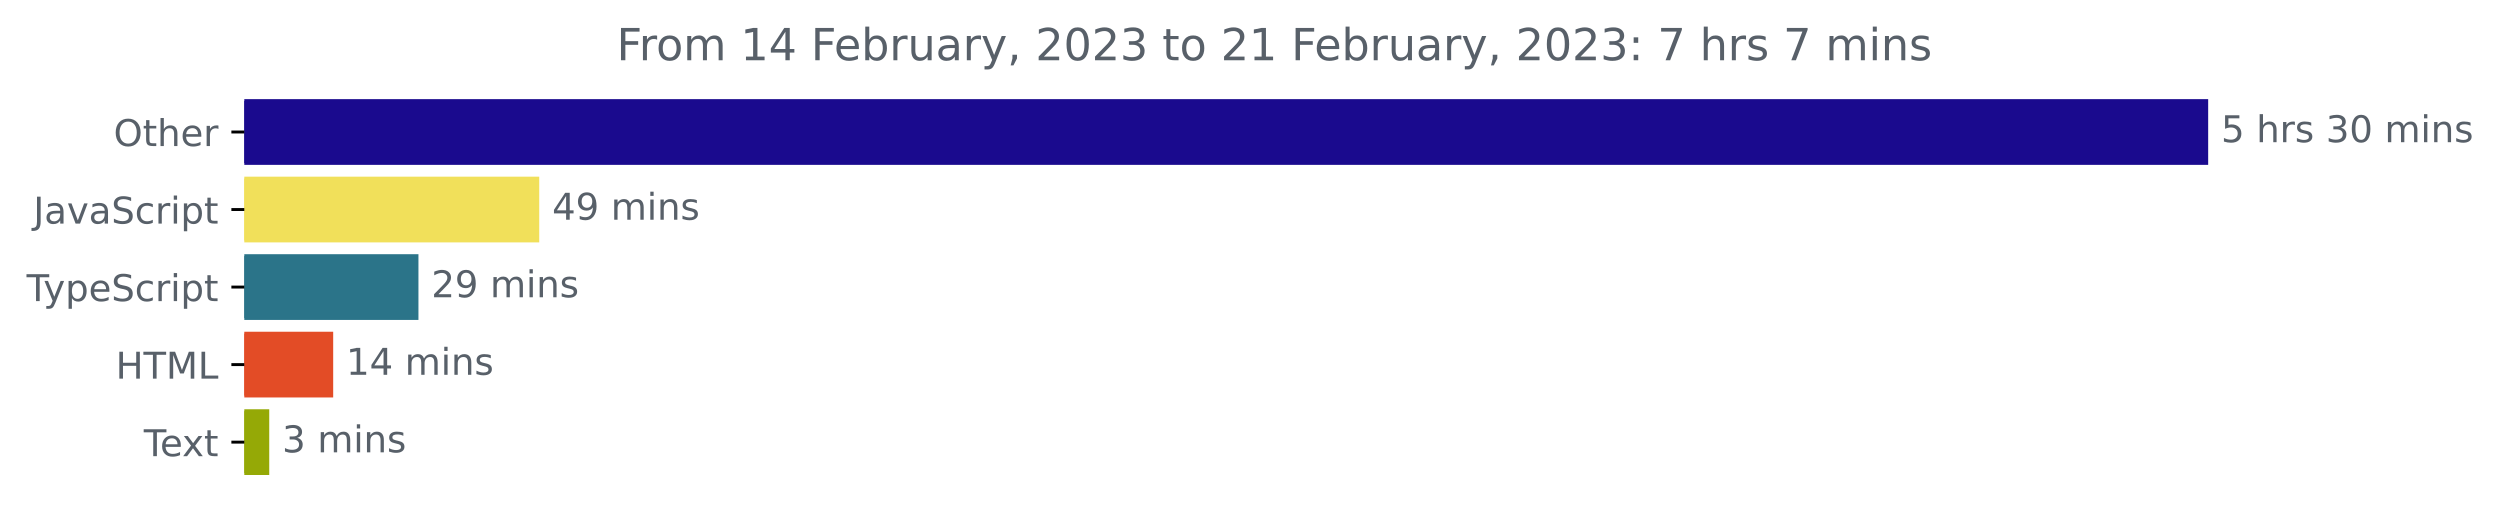
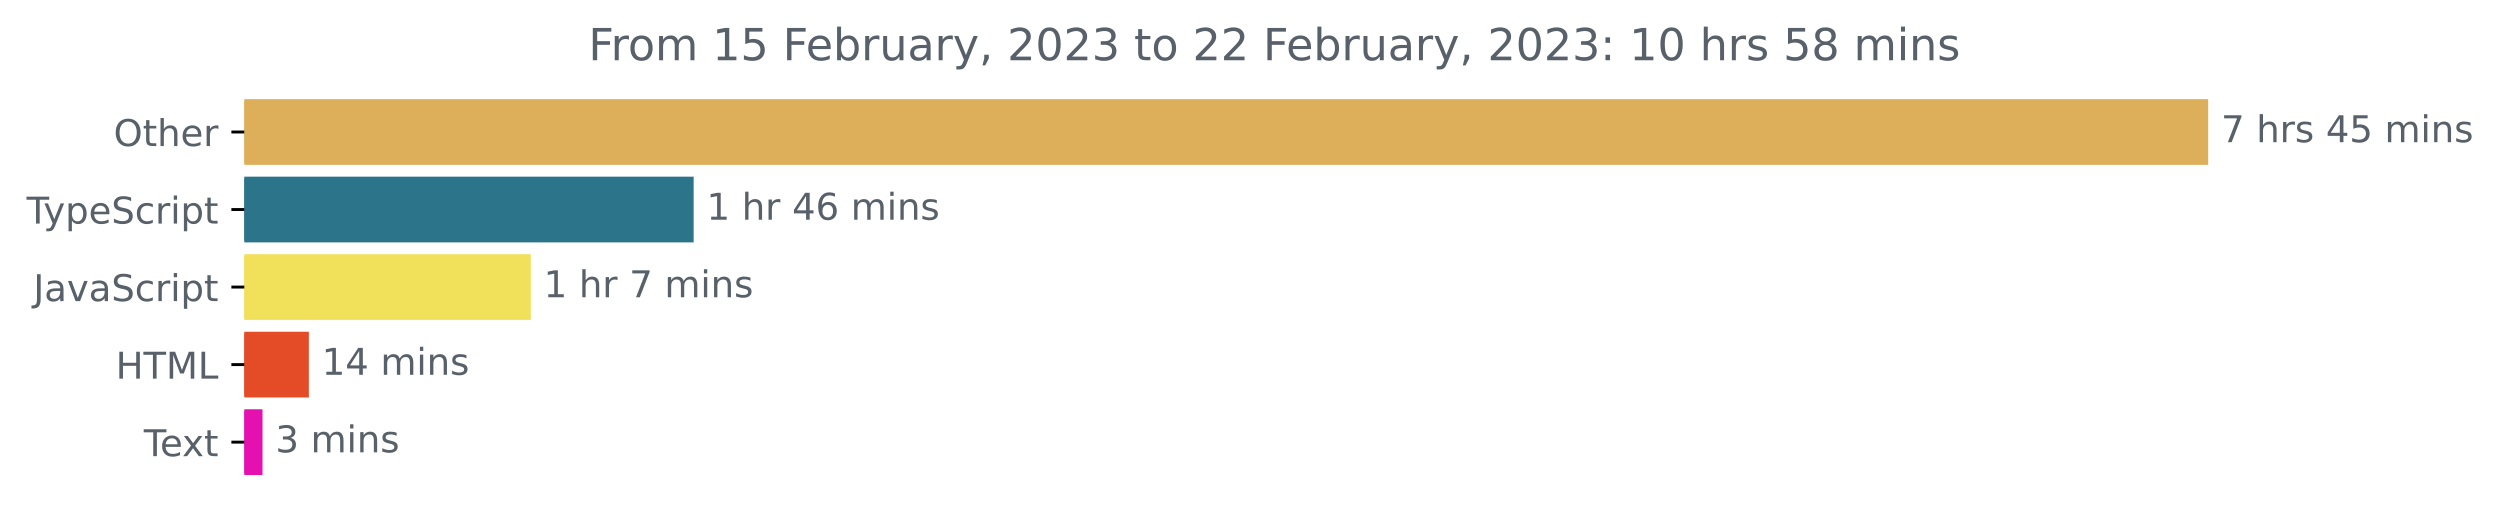
<svg xmlns="http://www.w3.org/2000/svg" xmlns:xlink="http://www.w3.org/1999/xlink" width="677.144pt" height="140.398pt" viewBox="0 0 677.144 140.398" version="1.1">
  <defs>
    <style type="text/css">*{stroke-linejoin: round; stroke-linecap: butt}</style>
  </defs>
  <g id="figure_1">
    <g id="patch_1">
      <path d="M -0 140.398  L 677.144 140.398  L 677.144 0  L -0 0  L -0 140.398  z " style="fill: none" />
    </g>
    <g id="axes_1">
      <g id="patch_2">
-         <path d="M 66.17 27.358  L 597.599 27.358  L 597.599 44.158  L 66.17 44.158  z " clip-path="url(#p49c735c6e0)" style="fill: #1a0a8e; stroke: #1a0a8e; stroke-linejoin: miter" />
+         <path d="M 66.17 27.358  L 597.599 27.358  L 597.599 44.158  L 66.17 44.158  z " clip-path="url(#p4081a216a7)" style="fill: #deaf5b; stroke: #deaf5b; stroke-linejoin: miter" />
      </g>
      <g id="patch_3">
-         <path d="M 66.17 48.358  L 145.555 48.358  L 145.555 65.158  L 66.17 65.158  z " clip-path="url(#p49c735c6e0)" style="fill: #f1e05a; stroke: #f1e05a; stroke-linejoin: miter" />
+         <path d="M 66.17 48.358  L 187.38 48.358  L 187.38 65.158  L 66.17 65.158  z " clip-path="url(#p4081a216a7)" style="fill: #2b7489; stroke: #2b7489; stroke-linejoin: miter" />
      </g>
      <g id="patch_4">
-         <path d="M 66.17 69.358  L 112.839 69.358  L 112.839 86.158  L 66.17 86.158  z " clip-path="url(#p49c735c6e0)" style="fill: #2b7489; stroke: #2b7489; stroke-linejoin: miter" />
+         <path d="M 66.17 69.358  L 143.27 69.358  L 143.27 86.158  L 66.17 86.158  z " clip-path="url(#p4081a216a7)" style="fill: #f1e05a; stroke: #f1e05a; stroke-linejoin: miter" />
      </g>
      <g id="patch_5">
-         <path d="M 66.17 90.358  L 89.745 90.358  L 89.745 107.158  L 66.17 107.158  z " clip-path="url(#p49c735c6e0)" style="fill: #e34c26; stroke: #e34c26; stroke-linejoin: miter" />
+         <path d="M 66.17 90.358  L 83.153 90.358  L 83.153 107.158  L 66.17 107.158  z " clip-path="url(#p4081a216a7)" style="fill: #e34c26; stroke: #e34c26; stroke-linejoin: miter" />
      </g>
      <g id="patch_6">
-         <path d="M 66.17 111.358  L 72.425 111.358  L 72.425 128.158  L 66.17 128.158  z " clip-path="url(#p49c735c6e0)" style="fill: #95a906; stroke: #95a906; stroke-linejoin: miter" />
+         <path d="M 66.17 111.358  L 70.604 111.358  L 70.604 128.158  L 66.17 128.158  z " clip-path="url(#p4081a216a7)" style="fill: #e411b0; stroke: #e411b0; stroke-linejoin: miter" />
      </g>
      <g id="matplotlib.axis_1" />
      <g id="matplotlib.axis_2">
        <g id="ytick_1">
          <g id="line2d_1">
            <defs>
-               <path id="m80e4736c83" d="M 0 0  L -3.5 0  " style="stroke: #000000; stroke-width: 0.8" />
+               <path id="m7e65ae989f" d="M 0 0  L -3.5 0  " style="stroke: #000000; stroke-width: 0.8" />
            </defs>
            <g>
-               <use xlink:href="#m80e4736c83" x="66.17" y="35.758" style="stroke: #000000; stroke-width: 0.8" />
+               <use xlink:href="#m7e65ae989f" x="66.17" y="35.758" style="stroke: #000000; stroke-width: 0.8" />
            </g>
          </g>
          <g id="text_1">
            <g style="fill: #586069" transform="translate(30.77656 39.55734)scale(0.1 -0.1)">
              <defs>
                <path id="DejaVuSans-4f" d="M 2522 4238  Q 1834 4238 1429 3725  Q 1025 3213 1025 2328  Q 1025 1447 1429 934  Q 1834 422 2522 422  Q 3209 422 3611 934  Q 4013 1447 4013 2328  Q 4013 3213 3611 3725  Q 3209 4238 2522 4238  z M 2522 4750  Q 3503 4750 4090 4092  Q 4678 3434 4678 2328  Q 4678 1225 4090 567  Q 3503 -91 2522 -91  Q 1538 -91 948 565  Q 359 1222 359 2328  Q 359 3434 948 4092  Q 1538 4750 2522 4750  z " transform="scale(0.015625)" />
                <path id="DejaVuSans-74" d="M 1172 4494  L 1172 3500  L 2356 3500  L 2356 3053  L 1172 3053  L 1172 1153  Q 1172 725 1289 603  Q 1406 481 1766 481  L 2356 481  L 2356 0  L 1766 0  Q 1100 0 847 248  Q 594 497 594 1153  L 594 3053  L 172 3053  L 172 3500  L 594 3500  L 594 4494  L 1172 4494  z " transform="scale(0.015625)" />
                <path id="DejaVuSans-68" d="M 3513 2113  L 3513 0  L 2938 0  L 2938 2094  Q 2938 2591 2744 2837  Q 2550 3084 2163 3084  Q 1697 3084 1428 2787  Q 1159 2491 1159 1978  L 1159 0  L 581 0  L 581 4863  L 1159 4863  L 1159 2956  Q 1366 3272 1645 3428  Q 1925 3584 2291 3584  Q 2894 3584 3203 3211  Q 3513 2838 3513 2113  z " transform="scale(0.015625)" />
                <path id="DejaVuSans-65" d="M 3597 1894  L 3597 1613  L 953 1613  Q 991 1019 1311 708  Q 1631 397 2203 397  Q 2534 397 2845 478  Q 3156 559 3463 722  L 3463 178  Q 3153 47 2828 -22  Q 2503 -91 2169 -91  Q 1331 -91 842 396  Q 353 884 353 1716  Q 353 2575 817 3079  Q 1281 3584 2069 3584  Q 2775 3584 3186 3129  Q 3597 2675 3597 1894  z M 3022 2063  Q 3016 2534 2758 2815  Q 2500 3097 2075 3097  Q 1594 3097 1305 2825  Q 1016 2553 972 2059  L 3022 2063  z " transform="scale(0.015625)" />
                <path id="DejaVuSans-72" d="M 2631 2963  Q 2534 3019 2420 3045  Q 2306 3072 2169 3072  Q 1681 3072 1420 2755  Q 1159 2438 1159 1844  L 1159 0  L 581 0  L 581 3500  L 1159 3500  L 1159 2956  Q 1341 3275 1631 3429  Q 1922 3584 2338 3584  Q 2397 3584 2469 3576  Q 2541 3569 2628 3553  L 2631 2963  z " transform="scale(0.015625)" />
              </defs>
              <use xlink:href="#DejaVuSans-4f" />
              <use xlink:href="#DejaVuSans-74" x="78.711" />
              <use xlink:href="#DejaVuSans-68" x="117.92" />
              <use xlink:href="#DejaVuSans-65" x="181.299" />
              <use xlink:href="#DejaVuSans-72" x="242.822" />
            </g>
          </g>
        </g>
        <g id="ytick_2">
          <g id="line2d_2">
            <g>
-               <use xlink:href="#m80e4736c83" x="66.17" y="56.758" style="stroke: #000000; stroke-width: 0.8" />
+               <use xlink:href="#m7e65ae989f" x="66.17" y="56.758" style="stroke: #000000; stroke-width: 0.8" />
            </g>
          </g>
          <g id="text_2">
-             <g style="fill: #586069" transform="translate(9.040625 60.55734)scale(0.1 -0.1)">
+             <g style="fill: #586069" transform="translate(7.2 60.55734)scale(0.1 -0.1)">
+               <defs>
+                 <path id="DejaVuSans-54" d="M -19 4666  L 3928 4666  L 3928 4134  L 2272 4134  L 2272 0  L 1638 0  L 1638 4134  L -19 4134  L -19 4666  z " transform="scale(0.015625)" />
+                 <path id="DejaVuSans-79" d="M 2059 -325  Q 1816 -950 1584 -1140  Q 1353 -1331 966 -1331  L 506 -1331  L 506 -850  L 844 -850  Q 1081 -850 1212 -737  Q 1344 -625 1503 -206  L 1606 56  L 191 3500  L 800 3500  L 1894 763  L 2988 3500  L 3597 3500  L 2059 -325  z " transform="scale(0.015625)" />
+                 <path id="DejaVuSans-70" d="M 1159 525  L 1159 -1331  L 581 -1331  L 581 3500  L 1159 3500  L 1159 2969  Q 1341 3281 1617 3432  Q 1894 3584 2278 3584  Q 2916 3584 3314 3078  Q 3713 2572 3713 1747  Q 3713 922 3314 415  Q 2916 -91 2278 -91  Q 1894 -91 1617 61  Q 1341 213 1159 525  z M 3116 1747  Q 3116 2381 2855 2742  Q 2594 3103 2138 3103  Q 1681 3103 1420 2742  Q 1159 2381 1159 1747  Q 1159 1113 1420 752  Q 1681 391 2138 391  Q 2594 391 2855 752  Q 3116 1113 3116 1747  z " transform="scale(0.015625)" />
+                 <path id="DejaVuSans-53" d="M 3425 4513  L 3425 3897  Q 3066 4069 2747 4153  Q 2428 4238 2131 4238  Q 1616 4238 1336 4038  Q 1056 3838 1056 3469  Q 1056 3159 1242 3001  Q 1428 2844 1947 2747  L 2328 2669  Q 3034 2534 3370 2195  Q 3706 1856 3706 1288  Q 3706 609 3251 259  Q 2797 -91 1919 -91  Q 1588 -91 1214 -16  Q 841 59 441 206  L 441 856  Q 825 641 1194 531  Q 1563 422 1919 422  Q 2459 422 2753 634  Q 3047 847 3047 1241  Q 3047 1584 2836 1778  Q 2625 1972 2144 2069  L 1759 2144  Q 1053 2284 737 2584  Q 422 2884 422 3419  Q 422 4038 858 4394  Q 1294 4750 2059 4750  Q 2388 4750 2728 4690  Q 3069 4631 3425 4513  z " transform="scale(0.015625)" />
+                 <path id="DejaVuSans-63" d="M 3122 3366  L 3122 2828  Q 2878 2963 2633 3030  Q 2388 3097 2138 3097  Q 1578 3097 1268 2742  Q 959 2388 959 1747  Q 959 1106 1268 751  Q 1578 397 2138 397  Q 2388 397 2633 464  Q 2878 531 3122 666  L 3122 134  Q 2881 22 2623 -34  Q 2366 -91 2075 -91  Q 1284 -91 818 406  Q 353 903 353 1747  Q 353 2603 823 3093  Q 1294 3584 2113 3584  Q 2378 3584 2631 3529  Q 2884 3475 3122 3366  z " transform="scale(0.015625)" />
+                 <path id="DejaVuSans-69" d="M 603 3500  L 1178 3500  L 1178 0  L 603 0  L 603 3500  z M 603 4863  L 1178 4863  L 1178 4134  L 603 4134  L 603 4863  z " transform="scale(0.015625)" />
+               </defs>
+               <use xlink:href="#DejaVuSans-54" />
+               <use xlink:href="#DejaVuSans-79" x="45.459" />
+               <use xlink:href="#DejaVuSans-70" x="104.639" />
+               <use xlink:href="#DejaVuSans-65" x="168.115" />
+               <use xlink:href="#DejaVuSans-53" x="229.639" />
+               <use xlink:href="#DejaVuSans-63" x="293.115" />
+               <use xlink:href="#DejaVuSans-72" x="348.096" />
+               <use xlink:href="#DejaVuSans-69" x="389.209" />
+               <use xlink:href="#DejaVuSans-70" x="416.992" />
+               <use xlink:href="#DejaVuSans-74" x="480.469" />
+             </g>
+           </g>
+         </g>
+         <g id="ytick_3">
+           <g id="line2d_3">
+             <g>
+               <use xlink:href="#m7e65ae989f" x="66.17" y="77.758" style="stroke: #000000; stroke-width: 0.8" />
+             </g>
+           </g>
+           <g id="text_3">
+             <g style="fill: #586069" transform="translate(9.040625 81.55734)scale(0.1 -0.1)">
              <defs>
                <path id="DejaVuSans-4a" d="M 628 4666  L 1259 4666  L 1259 325  Q 1259 -519 939 -900  Q 619 -1281 -91 -1281  L -331 -1281  L -331 -750  L -134 -750  Q 284 -750 456 -515  Q 628 -281 628 325  L 628 4666  z " transform="scale(0.015625)" />
                <path id="DejaVuSans-61" d="M 2194 1759  Q 1497 1759 1228 1600  Q 959 1441 959 1056  Q 959 750 1161 570  Q 1363 391 1709 391  Q 2188 391 2477 730  Q 2766 1069 2766 1631  L 2766 1759  L 2194 1759  z M 3341 1997  L 3341 0  L 2766 0  L 2766 531  Q 2569 213 2275 61  Q 1981 -91 1556 -91  Q 1019 -91 701 211  Q 384 513 384 1019  Q 384 1609 779 1909  Q 1175 2209 1959 2209  L 2766 2209  L 2766 2266  Q 2766 2663 2505 2880  Q 2244 3097 1772 3097  Q 1472 3097 1187 3025  Q 903 2953 641 2809  L 641 3341  Q 956 3463 1253 3523  Q 1550 3584 1831 3584  Q 2591 3584 2966 3190  Q 3341 2797 3341 1997  z " transform="scale(0.015625)" />
                <path id="DejaVuSans-76" d="M 191 3500  L 800 3500  L 1894 563  L 2988 3500  L 3597 3500  L 2284 0  L 1503 0  L 191 3500  z " transform="scale(0.015625)" />
-                 <path id="DejaVuSans-53" d="M 3425 4513  L 3425 3897  Q 3066 4069 2747 4153  Q 2428 4238 2131 4238  Q 1616 4238 1336 4038  Q 1056 3838 1056 3469  Q 1056 3159 1242 3001  Q 1428 2844 1947 2747  L 2328 2669  Q 3034 2534 3370 2195  Q 3706 1856 3706 1288  Q 3706 609 3251 259  Q 2797 -91 1919 -91  Q 1588 -91 1214 -16  Q 841 59 441 206  L 441 856  Q 825 641 1194 531  Q 1563 422 1919 422  Q 2459 422 2753 634  Q 3047 847 3047 1241  Q 3047 1584 2836 1778  Q 2625 1972 2144 2069  L 1759 2144  Q 1053 2284 737 2584  Q 422 2884 422 3419  Q 422 4038 858 4394  Q 1294 4750 2059 4750  Q 2388 4750 2728 4690  Q 3069 4631 3425 4513  z " transform="scale(0.015625)" />
-                 <path id="DejaVuSans-63" d="M 3122 3366  L 3122 2828  Q 2878 2963 2633 3030  Q 2388 3097 2138 3097  Q 1578 3097 1268 2742  Q 959 2388 959 1747  Q 959 1106 1268 751  Q 1578 397 2138 397  Q 2388 397 2633 464  Q 2878 531 3122 666  L 3122 134  Q 2881 22 2623 -34  Q 2366 -91 2075 -91  Q 1284 -91 818 406  Q 353 903 353 1747  Q 353 2603 823 3093  Q 1294 3584 2113 3584  Q 2378 3584 2631 3529  Q 2884 3475 3122 3366  z " transform="scale(0.015625)" />
-                 <path id="DejaVuSans-69" d="M 603 3500  L 1178 3500  L 1178 0  L 603 0  L 603 3500  z M 603 4863  L 1178 4863  L 1178 4134  L 603 4134  L 603 4863  z " transform="scale(0.015625)" />
-                 <path id="DejaVuSans-70" d="M 1159 525  L 1159 -1331  L 581 -1331  L 581 3500  L 1159 3500  L 1159 2969  Q 1341 3281 1617 3432  Q 1894 3584 2278 3584  Q 2916 3584 3314 3078  Q 3713 2572 3713 1747  Q 3713 922 3314 415  Q 2916 -91 2278 -91  Q 1894 -91 1617 61  Q 1341 213 1159 525  z M 3116 1747  Q 3116 2381 2855 2742  Q 2594 3103 2138 3103  Q 1681 3103 1420 2742  Q 1159 2381 1159 1747  Q 1159 1113 1420 752  Q 1681 391 2138 391  Q 2594 391 2855 752  Q 3116 1113 3116 1747  z " transform="scale(0.015625)" />
              </defs>
              <use xlink:href="#DejaVuSans-4a" />
              <use xlink:href="#DejaVuSans-61" x="29.492" />
              <use xlink:href="#DejaVuSans-76" x="90.771" />
              <use xlink:href="#DejaVuSans-61" x="149.951" />
              <use xlink:href="#DejaVuSans-53" x="211.23" />
              <use xlink:href="#DejaVuSans-63" x="274.707" />
              <use xlink:href="#DejaVuSans-72" x="329.688" />
              <use xlink:href="#DejaVuSans-69" x="370.801" />
              <use xlink:href="#DejaVuSans-70" x="398.584" />
              <use xlink:href="#DejaVuSans-74" x="462.061" />
            </g>
          </g>
        </g>
-         <g id="ytick_3">
-           <g id="line2d_3">
-             <g>
-               <use xlink:href="#m80e4736c83" x="66.17" y="77.758" style="stroke: #000000; stroke-width: 0.8" />
-             </g>
-           </g>
-           <g id="text_3">
-             <g style="fill: #586069" transform="translate(7.2 81.55734)scale(0.1 -0.1)">
-               <defs>
-                 <path id="DejaVuSans-54" d="M -19 4666  L 3928 4666  L 3928 4134  L 2272 4134  L 2272 0  L 1638 0  L 1638 4134  L -19 4134  L -19 4666  z " transform="scale(0.015625)" />
-                 <path id="DejaVuSans-79" d="M 2059 -325  Q 1816 -950 1584 -1140  Q 1353 -1331 966 -1331  L 506 -1331  L 506 -850  L 844 -850  Q 1081 -850 1212 -737  Q 1344 -625 1503 -206  L 1606 56  L 191 3500  L 800 3500  L 1894 763  L 2988 3500  L 3597 3500  L 2059 -325  z " transform="scale(0.015625)" />
-               </defs>
-               <use xlink:href="#DejaVuSans-54" />
-               <use xlink:href="#DejaVuSans-79" x="45.459" />
-               <use xlink:href="#DejaVuSans-70" x="104.639" />
-               <use xlink:href="#DejaVuSans-65" x="168.115" />
-               <use xlink:href="#DejaVuSans-53" x="229.639" />
-               <use xlink:href="#DejaVuSans-63" x="293.115" />
-               <use xlink:href="#DejaVuSans-72" x="348.096" />
-               <use xlink:href="#DejaVuSans-69" x="389.209" />
-               <use xlink:href="#DejaVuSans-70" x="416.992" />
-               <use xlink:href="#DejaVuSans-74" x="480.469" />
-             </g>
-           </g>
-         </g>
        <g id="ytick_4">
          <g id="line2d_4">
            <g>
-               <use xlink:href="#m80e4736c83" x="66.17" y="98.758" style="stroke: #000000; stroke-width: 0.8" />
+               <use xlink:href="#m7e65ae989f" x="66.17" y="98.758" style="stroke: #000000; stroke-width: 0.8" />
            </g>
          </g>
          <g id="text_4">
            <g style="fill: #586069" transform="translate(31.34219 102.5573)scale(0.1 -0.1)">
              <defs>
                <path id="DejaVuSans-48" d="M 628 4666  L 1259 4666  L 1259 2753  L 3553 2753  L 3553 4666  L 4184 4666  L 4184 0  L 3553 0  L 3553 2222  L 1259 2222  L 1259 0  L 628 0  L 628 4666  z " transform="scale(0.015625)" />
                <path id="DejaVuSans-4d" d="M 628 4666  L 1569 4666  L 2759 1491  L 3956 4666  L 4897 4666  L 4897 0  L 4281 0  L 4281 4097  L 3078 897  L 2444 897  L 1241 4097  L 1241 0  L 628 0  L 628 4666  z " transform="scale(0.015625)" />
                <path id="DejaVuSans-4c" d="M 628 4666  L 1259 4666  L 1259 531  L 3531 531  L 3531 0  L 628 0  L 628 4666  z " transform="scale(0.015625)" />
              </defs>
              <use xlink:href="#DejaVuSans-48" />
              <use xlink:href="#DejaVuSans-54" x="75.195" />
              <use xlink:href="#DejaVuSans-4d" x="136.279" />
              <use xlink:href="#DejaVuSans-4c" x="222.559" />
            </g>
          </g>
        </g>
        <g id="ytick_5">
          <g id="line2d_5">
            <g>
-               <use xlink:href="#m80e4736c83" x="66.17" y="119.758" style="stroke: #000000; stroke-width: 0.8" />
+               <use xlink:href="#m7e65ae989f" x="66.17" y="119.758" style="stroke: #000000; stroke-width: 0.8" />
            </g>
          </g>
          <g id="text_5">
            <g style="fill: #586069" transform="translate(38.94531 123.5573)scale(0.1 -0.1)">
              <defs>
                <path id="DejaVuSans-78" d="M 3513 3500  L 2247 1797  L 3578 0  L 2900 0  L 1881 1375  L 863 0  L 184 0  L 1544 1831  L 300 3500  L 978 3500  L 1906 2253  L 2834 3500  L 3513 3500  z " transform="scale(0.015625)" />
              </defs>
              <use xlink:href="#DejaVuSans-54" />
              <use xlink:href="#DejaVuSans-65" x="44.084" />
              <use xlink:href="#DejaVuSans-78" x="103.857" />
              <use xlink:href="#DejaVuSans-74" x="163.037" />
            </g>
          </g>
        </g>
      </g>
      <g id="text_6">
        <g style="fill: #586069" transform="translate(601.5989 38.5175)scale(0.1 -0.1)">
          <defs>
-             <path id="DejaVuSans-35" d="M 691 4666  L 3169 4666  L 3169 4134  L 1269 4134  L 1269 2991  Q 1406 3038 1543 3061  Q 1681 3084 1819 3084  Q 2600 3084 3056 2656  Q 3513 2228 3513 1497  Q 3513 744 3044 326  Q 2575 -91 1722 -91  Q 1428 -91 1123 -41  Q 819 9 494 109  L 494 744  Q 775 591 1075 516  Q 1375 441 1709 441  Q 2250 441 2565 725  Q 2881 1009 2881 1497  Q 2881 1984 2565 2268  Q 2250 2553 1709 2553  Q 1456 2553 1204 2497  Q 953 2441 691 2322  L 691 4666  z " transform="scale(0.015625)" />
+             <path id="DejaVuSans-37" d="M 525 4666  L 3525 4666  L 3525 4397  L 1831 0  L 1172 0  L 2766 4134  L 525 4134  L 525 4666  z " transform="scale(0.015625)" />
            <path id="DejaVuSans-20" transform="scale(0.015625)" />
            <path id="DejaVuSans-73" d="M 2834 3397  L 2834 2853  Q 2591 2978 2328 3040  Q 2066 3103 1784 3103  Q 1356 3103 1142 2972  Q 928 2841 928 2578  Q 928 2378 1081 2264  Q 1234 2150 1697 2047  L 1894 2003  Q 2506 1872 2764 1633  Q 3022 1394 3022 966  Q 3022 478 2636 193  Q 2250 -91 1575 -91  Q 1294 -91 989 -36  Q 684 19 347 128  L 347 722  Q 666 556 975 473  Q 1284 391 1588 391  Q 1994 391 2212 530  Q 2431 669 2431 922  Q 2431 1156 2273 1281  Q 2116 1406 1581 1522  L 1381 1569  Q 847 1681 609 1914  Q 372 2147 372 2553  Q 372 3047 722 3315  Q 1072 3584 1716 3584  Q 2034 3584 2315 3537  Q 2597 3491 2834 3397  z " transform="scale(0.015625)" />
-             <path id="DejaVuSans-33" d="M 2597 2516  Q 3050 2419 3304 2112  Q 3559 1806 3559 1356  Q 3559 666 3084 287  Q 2609 -91 1734 -91  Q 1441 -91 1130 -33  Q 819 25 488 141  L 488 750  Q 750 597 1062 519  Q 1375 441 1716 441  Q 2309 441 2620 675  Q 2931 909 2931 1356  Q 2931 1769 2642 2001  Q 2353 2234 1838 2234  L 1294 2234  L 1294 2753  L 1863 2753  Q 2328 2753 2575 2939  Q 2822 3125 2822 3475  Q 2822 3834 2567 4026  Q 2313 4219 1838 4219  Q 1578 4219 1281 4162  Q 984 4106 628 3988  L 628 4550  Q 988 4650 1302 4700  Q 1616 4750 1894 4750  Q 2613 4750 3031 4423  Q 3450 4097 3450 3541  Q 3450 3153 3228 2886  Q 3006 2619 2597 2516  z " transform="scale(0.015625)" />
-             <path id="DejaVuSans-30" d="M 2034 4250  Q 1547 4250 1301 3770  Q 1056 3291 1056 2328  Q 1056 1369 1301 889  Q 1547 409 2034 409  Q 2525 409 2770 889  Q 3016 1369 3016 2328  Q 3016 3291 2770 3770  Q 2525 4250 2034 4250  z M 2034 4750  Q 2819 4750 3233 4129  Q 3647 3509 3647 2328  Q 3647 1150 3233 529  Q 2819 -91 2034 -91  Q 1250 -91 836 529  Q 422 1150 422 2328  Q 422 3509 836 4129  Q 1250 4750 2034 4750  z " transform="scale(0.015625)" />
+             <path id="DejaVuSans-34" d="M 2419 4116  L 825 1625  L 2419 1625  L 2419 4116  z M 2253 4666  L 3047 4666  L 3047 1625  L 3713 1625  L 3713 1100  L 3047 1100  L 3047 0  L 2419 0  L 2419 1100  L 313 1100  L 313 1709  L 2253 4666  z " transform="scale(0.015625)" />
+             <path id="DejaVuSans-35" d="M 691 4666  L 3169 4666  L 3169 4134  L 1269 4134  L 1269 2991  Q 1406 3038 1543 3061  Q 1681 3084 1819 3084  Q 2600 3084 3056 2656  Q 3513 2228 3513 1497  Q 3513 744 3044 326  Q 2575 -91 1722 -91  Q 1428 -91 1123 -41  Q 819 9 494 109  L 494 744  Q 775 591 1075 516  Q 1375 441 1709 441  Q 2250 441 2565 725  Q 2881 1009 2881 1497  Q 2881 1984 2565 2268  Q 2250 2553 1709 2553  Q 1456 2553 1204 2497  Q 953 2441 691 2322  L 691 4666  z " transform="scale(0.015625)" />
            <path id="DejaVuSans-6d" d="M 3328 2828  Q 3544 3216 3844 3400  Q 4144 3584 4550 3584  Q 5097 3584 5394 3201  Q 5691 2819 5691 2113  L 5691 0  L 5113 0  L 5113 2094  Q 5113 2597 4934 2840  Q 4756 3084 4391 3084  Q 3944 3084 3684 2787  Q 3425 2491 3425 1978  L 3425 0  L 2847 0  L 2847 2094  Q 2847 2600 2669 2842  Q 2491 3084 2119 3084  Q 1678 3084 1418 2786  Q 1159 2488 1159 1978  L 1159 0  L 581 0  L 581 3500  L 1159 3500  L 1159 2956  Q 1356 3278 1631 3431  Q 1906 3584 2284 3584  Q 2666 3584 2933 3390  Q 3200 3197 3328 2828  z " transform="scale(0.015625)" />
            <path id="DejaVuSans-6e" d="M 3513 2113  L 3513 0  L 2938 0  L 2938 2094  Q 2938 2591 2744 2837  Q 2550 3084 2163 3084  Q 1697 3084 1428 2787  Q 1159 2491 1159 1978  L 1159 0  L 581 0  L 581 3500  L 1159 3500  L 1159 2956  Q 1366 3272 1645 3428  Q 1925 3584 2291 3584  Q 2894 3584 3203 3211  Q 3513 2838 3513 2113  z " transform="scale(0.015625)" />
          </defs>
-           <use xlink:href="#DejaVuSans-35" />
+           <use xlink:href="#DejaVuSans-37" />
          <use xlink:href="#DejaVuSans-20" x="63.623" />
          <use xlink:href="#DejaVuSans-68" x="95.41" />
          <use xlink:href="#DejaVuSans-72" x="158.789" />
          <use xlink:href="#DejaVuSans-73" x="199.902" />
          <use xlink:href="#DejaVuSans-20" x="252.002" />
-           <use xlink:href="#DejaVuSans-33" x="283.789" />
-           <use xlink:href="#DejaVuSans-30" x="347.412" />
+           <use xlink:href="#DejaVuSans-34" x="283.789" />
+           <use xlink:href="#DejaVuSans-35" x="347.412" />
          <use xlink:href="#DejaVuSans-20" x="411.035" />
          <use xlink:href="#DejaVuSans-6d" x="442.822" />
          <use xlink:href="#DejaVuSans-69" x="540.234" />
          <use xlink:href="#DejaVuSans-6e" x="568.018" />
          <use xlink:href="#DejaVuSans-73" x="631.396" />
        </g>
      </g>
      <g id="text_7">
-         <g style="fill: #586069" transform="translate(149.5547 59.5175)scale(0.1 -0.1)">
-           <defs>
-             <path id="DejaVuSans-34" d="M 2419 4116  L 825 1625  L 2419 1625  L 2419 4116  z M 2253 4666  L 3047 4666  L 3047 1625  L 3713 1625  L 3713 1100  L 3047 1100  L 3047 0  L 2419 0  L 2419 1100  L 313 1100  L 313 1709  L 2253 4666  z " transform="scale(0.015625)" />
-             <path id="DejaVuSans-39" d="M 703 97  L 703 672  Q 941 559 1184 500  Q 1428 441 1663 441  Q 2288 441 2617 861  Q 2947 1281 2994 2138  Q 2813 1869 2534 1725  Q 2256 1581 1919 1581  Q 1219 1581 811 2004  Q 403 2428 403 3163  Q 403 3881 828 4315  Q 1253 4750 1959 4750  Q 2769 4750 3195 4129  Q 3622 3509 3622 2328  Q 3622 1225 3098 567  Q 2575 -91 1691 -91  Q 1453 -91 1209 -44  Q 966 3 703 97  z M 1959 2075  Q 2384 2075 2632 2365  Q 2881 2656 2881 3163  Q 2881 3666 2632 3958  Q 2384 4250 1959 4250  Q 1534 4250 1286 3958  Q 1038 3666 1038 3163  Q 1038 2656 1286 2365  Q 1534 2075 1959 2075  z " transform="scale(0.015625)" />
-           </defs>
-           <use xlink:href="#DejaVuSans-34" />
-           <use xlink:href="#DejaVuSans-39" x="63.623" />
-           <use xlink:href="#DejaVuSans-20" x="127.246" />
-           <use xlink:href="#DejaVuSans-6d" x="159.033" />
-           <use xlink:href="#DejaVuSans-69" x="256.445" />
-           <use xlink:href="#DejaVuSans-6e" x="284.229" />
-           <use xlink:href="#DejaVuSans-73" x="347.607" />
-         </g>
-       </g>
-       <g id="text_8">
-         <g style="fill: #586069" transform="translate(116.8387 80.5175)scale(0.1 -0.1)">
-           <defs>
-             <path id="DejaVuSans-32" d="M 1228 531  L 3431 531  L 3431 0  L 469 0  L 469 531  Q 828 903 1448 1529  Q 2069 2156 2228 2338  Q 2531 2678 2651 2914  Q 2772 3150 2772 3378  Q 2772 3750 2511 3984  Q 2250 4219 1831 4219  Q 1534 4219 1204 4116  Q 875 4013 500 3803  L 500 4441  Q 881 4594 1212 4672  Q 1544 4750 1819 4750  Q 2544 4750 2975 4387  Q 3406 4025 3406 3419  Q 3406 3131 3298 2873  Q 3191 2616 2906 2266  Q 2828 2175 2409 1742  Q 1991 1309 1228 531  z " transform="scale(0.015625)" />
-           </defs>
-           <use xlink:href="#DejaVuSans-32" />
-           <use xlink:href="#DejaVuSans-39" x="63.623" />
-           <use xlink:href="#DejaVuSans-20" x="127.246" />
-           <use xlink:href="#DejaVuSans-6d" x="159.033" />
-           <use xlink:href="#DejaVuSans-69" x="256.445" />
-           <use xlink:href="#DejaVuSans-6e" x="284.229" />
-           <use xlink:href="#DejaVuSans-73" x="347.607" />
-         </g>
-       </g>
-       <g id="text_9">
-         <g style="fill: #586069" transform="translate(93.74507 101.5175)scale(0.1 -0.1)">
+         <g style="fill: #586069" transform="translate(191.3799 59.5175)scale(0.1 -0.1)">
          <defs>
            <path id="DejaVuSans-31" d="M 794 531  L 1825 531  L 1825 4091  L 703 3866  L 703 4441  L 1819 4666  L 2450 4666  L 2450 531  L 3481 531  L 3481 0  L 794 0  L 794 531  z " transform="scale(0.015625)" />
+             <path id="DejaVuSans-36" d="M 2113 2584  Q 1688 2584 1439 2293  Q 1191 2003 1191 1497  Q 1191 994 1439 701  Q 1688 409 2113 409  Q 2538 409 2786 701  Q 3034 994 3034 1497  Q 3034 2003 2786 2293  Q 2538 2584 2113 2584  z M 3366 4563  L 3366 3988  Q 3128 4100 2886 4159  Q 2644 4219 2406 4219  Q 1781 4219 1451 3797  Q 1122 3375 1075 2522  Q 1259 2794 1537 2939  Q 1816 3084 2150 3084  Q 2853 3084 3261 2657  Q 3669 2231 3669 1497  Q 3669 778 3244 343  Q 2819 -91 2113 -91  Q 1303 -91 875 529  Q 447 1150 447 2328  Q 447 3434 972 4092  Q 1497 4750 2381 4750  Q 2619 4750 2861 4703  Q 3103 4656 3366 4563  z " transform="scale(0.015625)" />
          </defs>
+           <use xlink:href="#DejaVuSans-31" />
+           <use xlink:href="#DejaVuSans-20" x="63.623" />
+           <use xlink:href="#DejaVuSans-68" x="95.41" />
+           <use xlink:href="#DejaVuSans-72" x="158.789" />
+           <use xlink:href="#DejaVuSans-20" x="199.902" />
+           <use xlink:href="#DejaVuSans-34" x="231.689" />
+           <use xlink:href="#DejaVuSans-36" x="295.312" />
+           <use xlink:href="#DejaVuSans-20" x="358.936" />
+           <use xlink:href="#DejaVuSans-6d" x="390.723" />
+           <use xlink:href="#DejaVuSans-69" x="488.135" />
+           <use xlink:href="#DejaVuSans-6e" x="515.918" />
+           <use xlink:href="#DejaVuSans-73" x="579.297" />
+         </g>
+       </g>
+       <g id="text_8">
+         <g style="fill: #586069" transform="translate(147.2695 80.5175)scale(0.1 -0.1)">
+           <use xlink:href="#DejaVuSans-31" />
+           <use xlink:href="#DejaVuSans-20" x="63.623" />
+           <use xlink:href="#DejaVuSans-68" x="95.41" />
+           <use xlink:href="#DejaVuSans-72" x="158.789" />
+           <use xlink:href="#DejaVuSans-20" x="199.902" />
+           <use xlink:href="#DejaVuSans-37" x="231.689" />
+           <use xlink:href="#DejaVuSans-20" x="295.312" />
+           <use xlink:href="#DejaVuSans-6d" x="327.1" />
+           <use xlink:href="#DejaVuSans-69" x="424.512" />
+           <use xlink:href="#DejaVuSans-6e" x="452.295" />
+           <use xlink:href="#DejaVuSans-73" x="515.674" />
+         </g>
+       </g>
+       <g id="text_9">
+         <g style="fill: #586069" transform="translate(87.15318 101.5175)scale(0.1 -0.1)">
          <use xlink:href="#DejaVuSans-31" />
          <use xlink:href="#DejaVuSans-34" x="63.623" />
          <use xlink:href="#DejaVuSans-20" x="127.246" />
          <use xlink:href="#DejaVuSans-6d" x="159.033" />
          <use xlink:href="#DejaVuSans-69" x="256.445" />
          <use xlink:href="#DejaVuSans-6e" x="284.229" />
          <use xlink:href="#DejaVuSans-73" x="347.607" />
        </g>
      </g>
      <g id="text_10">
-         <g style="fill: #586069" transform="translate(76.42484 122.5175)scale(0.1 -0.1)">
+         <g style="fill: #586069" transform="translate(74.60389 122.5175)scale(0.1 -0.1)">
+           <defs>
+             <path id="DejaVuSans-33" d="M 2597 2516  Q 3050 2419 3304 2112  Q 3559 1806 3559 1356  Q 3559 666 3084 287  Q 2609 -91 1734 -91  Q 1441 -91 1130 -33  Q 819 25 488 141  L 488 750  Q 750 597 1062 519  Q 1375 441 1716 441  Q 2309 441 2620 675  Q 2931 909 2931 1356  Q 2931 1769 2642 2001  Q 2353 2234 1838 2234  L 1294 2234  L 1294 2753  L 1863 2753  Q 2328 2753 2575 2939  Q 2822 3125 2822 3475  Q 2822 3834 2567 4026  Q 2313 4219 1838 4219  Q 1578 4219 1281 4162  Q 984 4106 628 3988  L 628 4550  Q 988 4650 1302 4700  Q 1616 4750 1894 4750  Q 2613 4750 3031 4423  Q 3450 4097 3450 3541  Q 3450 3153 3228 2886  Q 3006 2619 2597 2516  z " transform="scale(0.015625)" />
+           </defs>
          <use xlink:href="#DejaVuSans-33" />
          <use xlink:href="#DejaVuSans-20" x="63.623" />
          <use xlink:href="#DejaVuSans-6d" x="95.41" />
          <use xlink:href="#DejaVuSans-69" x="192.822" />
          <use xlink:href="#DejaVuSans-6e" x="220.605" />
          <use xlink:href="#DejaVuSans-73" x="283.984" />
        </g>
      </g>
      <g id="text_11">
-         <g style="fill: #586069" transform="translate(167.0228 16.31812)scale(0.12 -0.12)">
+         <g style="fill: #586069" transform="translate(159.3878 16.31812)scale(0.12 -0.12)">
          <defs>
            <path id="DejaVuSans-46" d="M 628 4666  L 3309 4666  L 3309 4134  L 1259 4134  L 1259 2759  L 3109 2759  L 3109 2228  L 1259 2228  L 1259 0  L 628 0  L 628 4666  z " transform="scale(0.015625)" />
            <path id="DejaVuSans-6f" d="M 1959 3097  Q 1497 3097 1228 2736  Q 959 2375 959 1747  Q 959 1119 1226 758  Q 1494 397 1959 397  Q 2419 397 2687 759  Q 2956 1122 2956 1747  Q 2956 2369 2687 2733  Q 2419 3097 1959 3097  z M 1959 3584  Q 2709 3584 3137 3096  Q 3566 2609 3566 1747  Q 3566 888 3137 398  Q 2709 -91 1959 -91  Q 1206 -91 779 398  Q 353 888 353 1747  Q 353 2609 779 3096  Q 1206 3584 1959 3584  z " transform="scale(0.015625)" />
            <path id="DejaVuSans-62" d="M 3116 1747  Q 3116 2381 2855 2742  Q 2594 3103 2138 3103  Q 1681 3103 1420 2742  Q 1159 2381 1159 1747  Q 1159 1113 1420 752  Q 1681 391 2138 391  Q 2594 391 2855 752  Q 3116 1113 3116 1747  z M 1159 2969  Q 1341 3281 1617 3432  Q 1894 3584 2278 3584  Q 2916 3584 3314 3078  Q 3713 2572 3713 1747  Q 3713 922 3314 415  Q 2916 -91 2278 -91  Q 1894 -91 1617 61  Q 1341 213 1159 525  L 1159 0  L 581 0  L 581 4863  L 1159 4863  L 1159 2969  z " transform="scale(0.015625)" />
            <path id="DejaVuSans-75" d="M 544 1381  L 544 3500  L 1119 3500  L 1119 1403  Q 1119 906 1312 657  Q 1506 409 1894 409  Q 2359 409 2629 706  Q 2900 1003 2900 1516  L 2900 3500  L 3475 3500  L 3475 0  L 2900 0  L 2900 538  Q 2691 219 2414 64  Q 2138 -91 1772 -91  Q 1169 -91 856 284  Q 544 659 544 1381  z M 1991 3584  L 1991 3584  z " transform="scale(0.015625)" />
            <path id="DejaVuSans-2c" d="M 750 794  L 1409 794  L 1409 256  L 897 -744  L 494 -744  L 750 256  L 750 794  z " transform="scale(0.015625)" />
+             <path id="DejaVuSans-32" d="M 1228 531  L 3431 531  L 3431 0  L 469 0  L 469 531  Q 828 903 1448 1529  Q 2069 2156 2228 2338  Q 2531 2678 2651 2914  Q 2772 3150 2772 3378  Q 2772 3750 2511 3984  Q 2250 4219 1831 4219  Q 1534 4219 1204 4116  Q 875 4013 500 3803  L 500 4441  Q 881 4594 1212 4672  Q 1544 4750 1819 4750  Q 2544 4750 2975 4387  Q 3406 4025 3406 3419  Q 3406 3131 3298 2873  Q 3191 2616 2906 2266  Q 2828 2175 2409 1742  Q 1991 1309 1228 531  z " transform="scale(0.015625)" />
+             <path id="DejaVuSans-30" d="M 2034 4250  Q 1547 4250 1301 3770  Q 1056 3291 1056 2328  Q 1056 1369 1301 889  Q 1547 409 2034 409  Q 2525 409 2770 889  Q 3016 1369 3016 2328  Q 3016 3291 2770 3770  Q 2525 4250 2034 4250  z M 2034 4750  Q 2819 4750 3233 4129  Q 3647 3509 3647 2328  Q 3647 1150 3233 529  Q 2819 -91 2034 -91  Q 1250 -91 836 529  Q 422 1150 422 2328  Q 422 3509 836 4129  Q 1250 4750 2034 4750  z " transform="scale(0.015625)" />
            <path id="DejaVuSans-3a" d="M 750 794  L 1409 794  L 1409 0  L 750 0  L 750 794  z M 750 3309  L 1409 3309  L 1409 2516  L 750 2516  L 750 3309  z " transform="scale(0.015625)" />
-             <path id="DejaVuSans-37" d="M 525 4666  L 3525 4666  L 3525 4397  L 1831 0  L 1172 0  L 2766 4134  L 525 4134  L 525 4666  z " transform="scale(0.015625)" />
+             <path id="DejaVuSans-38" d="M 2034 2216  Q 1584 2216 1326 1975  Q 1069 1734 1069 1313  Q 1069 891 1326 650  Q 1584 409 2034 409  Q 2484 409 2743 651  Q 3003 894 3003 1313  Q 3003 1734 2745 1975  Q 2488 2216 2034 2216  z M 1403 2484  Q 997 2584 770 2862  Q 544 3141 544 3541  Q 544 4100 942 4425  Q 1341 4750 2034 4750  Q 2731 4750 3128 4425  Q 3525 4100 3525 3541  Q 3525 3141 3298 2862  Q 3072 2584 2669 2484  Q 3125 2378 3379 2068  Q 3634 1759 3634 1313  Q 3634 634 3220 271  Q 2806 -91 2034 -91  Q 1263 -91 848 271  Q 434 634 434 1313  Q 434 1759 690 2068  Q 947 2378 1403 2484  z M 1172 3481  Q 1172 3119 1398 2916  Q 1625 2713 2034 2713  Q 2441 2713 2670 2916  Q 2900 3119 2900 3481  Q 2900 3844 2670 4047  Q 2441 4250 2034 4250  Q 1625 4250 1398 4047  Q 1172 3844 1172 3481  z " transform="scale(0.015625)" />
          </defs>
          <use xlink:href="#DejaVuSans-46" />
          <use xlink:href="#DejaVuSans-72" x="50.27" />
          <use xlink:href="#DejaVuSans-6f" x="89.133" />
          <use xlink:href="#DejaVuSans-6d" x="150.314" />
          <use xlink:href="#DejaVuSans-20" x="247.727" />
          <use xlink:href="#DejaVuSans-31" x="279.514" />
-           <use xlink:href="#DejaVuSans-34" x="343.137" />
+           <use xlink:href="#DejaVuSans-35" x="343.137" />
          <use xlink:href="#DejaVuSans-20" x="406.76" />
          <use xlink:href="#DejaVuSans-46" x="438.547" />
          <use xlink:href="#DejaVuSans-65" x="490.566" />
          <use xlink:href="#DejaVuSans-62" x="552.09" />
          <use xlink:href="#DejaVuSans-72" x="615.566" />
          <use xlink:href="#DejaVuSans-75" x="656.68" />
          <use xlink:href="#DejaVuSans-61" x="720.059" />
          <use xlink:href="#DejaVuSans-72" x="781.338" />
          <use xlink:href="#DejaVuSans-79" x="822.451" />
          <use xlink:href="#DejaVuSans-2c" x="881.631" />
          <use xlink:href="#DejaVuSans-20" x="913.418" />
          <use xlink:href="#DejaVuSans-32" x="945.205" />
          <use xlink:href="#DejaVuSans-30" x="1008.828" />
          <use xlink:href="#DejaVuSans-32" x="1072.451" />
          <use xlink:href="#DejaVuSans-33" x="1136.074" />
          <use xlink:href="#DejaVuSans-20" x="1199.697" />
          <use xlink:href="#DejaVuSans-74" x="1231.484" />
          <use xlink:href="#DejaVuSans-6f" x="1270.693" />
          <use xlink:href="#DejaVuSans-20" x="1331.875" />
          <use xlink:href="#DejaVuSans-32" x="1363.662" />
-           <use xlink:href="#DejaVuSans-31" x="1427.285" />
+           <use xlink:href="#DejaVuSans-32" x="1427.285" />
          <use xlink:href="#DejaVuSans-20" x="1490.908" />
          <use xlink:href="#DejaVuSans-46" x="1522.695" />
          <use xlink:href="#DejaVuSans-65" x="1574.715" />
          <use xlink:href="#DejaVuSans-62" x="1636.238" />
          <use xlink:href="#DejaVuSans-72" x="1699.715" />
          <use xlink:href="#DejaVuSans-75" x="1740.828" />
          <use xlink:href="#DejaVuSans-61" x="1804.207" />
          <use xlink:href="#DejaVuSans-72" x="1865.486" />
          <use xlink:href="#DejaVuSans-79" x="1906.6" />
          <use xlink:href="#DejaVuSans-2c" x="1965.779" />
          <use xlink:href="#DejaVuSans-20" x="1997.566" />
          <use xlink:href="#DejaVuSans-32" x="2029.354" />
          <use xlink:href="#DejaVuSans-30" x="2092.977" />
          <use xlink:href="#DejaVuSans-32" x="2156.6" />
          <use xlink:href="#DejaVuSans-33" x="2220.223" />
          <use xlink:href="#DejaVuSans-3a" x="2283.846" />
          <use xlink:href="#DejaVuSans-20" x="2317.537" />
-           <use xlink:href="#DejaVuSans-37" x="2349.324" />
-           <use xlink:href="#DejaVuSans-20" x="2412.947" />
-           <use xlink:href="#DejaVuSans-68" x="2444.734" />
-           <use xlink:href="#DejaVuSans-72" x="2508.113" />
-           <use xlink:href="#DejaVuSans-73" x="2549.227" />
-           <use xlink:href="#DejaVuSans-20" x="2601.326" />
-           <use xlink:href="#DejaVuSans-37" x="2633.113" />
-           <use xlink:href="#DejaVuSans-20" x="2696.736" />
-           <use xlink:href="#DejaVuSans-6d" x="2728.523" />
-           <use xlink:href="#DejaVuSans-69" x="2825.936" />
-           <use xlink:href="#DejaVuSans-6e" x="2853.719" />
-           <use xlink:href="#DejaVuSans-73" x="2917.098" />
+           <use xlink:href="#DejaVuSans-31" x="2349.324" />
+           <use xlink:href="#DejaVuSans-30" x="2412.947" />
+           <use xlink:href="#DejaVuSans-20" x="2476.57" />
+           <use xlink:href="#DejaVuSans-68" x="2508.357" />
+           <use xlink:href="#DejaVuSans-72" x="2571.736" />
+           <use xlink:href="#DejaVuSans-73" x="2612.85" />
+           <use xlink:href="#DejaVuSans-20" x="2664.949" />
+           <use xlink:href="#DejaVuSans-35" x="2696.736" />
+           <use xlink:href="#DejaVuSans-38" x="2760.359" />
+           <use xlink:href="#DejaVuSans-20" x="2823.982" />
+           <use xlink:href="#DejaVuSans-6d" x="2855.77" />
+           <use xlink:href="#DejaVuSans-69" x="2953.182" />
+           <use xlink:href="#DejaVuSans-6e" x="2980.965" />
+           <use xlink:href="#DejaVuSans-73" x="3044.344" />
        </g>
      </g>
    </g>
  </g>
  <defs>
-     <clipPath id="p49c735c6e0">
+     <clipPath id="p4081a216a7">
      <rect x="66.17" y="22.318" width="558" height="110.88" />
    </clipPath>
  </defs>
</svg>
